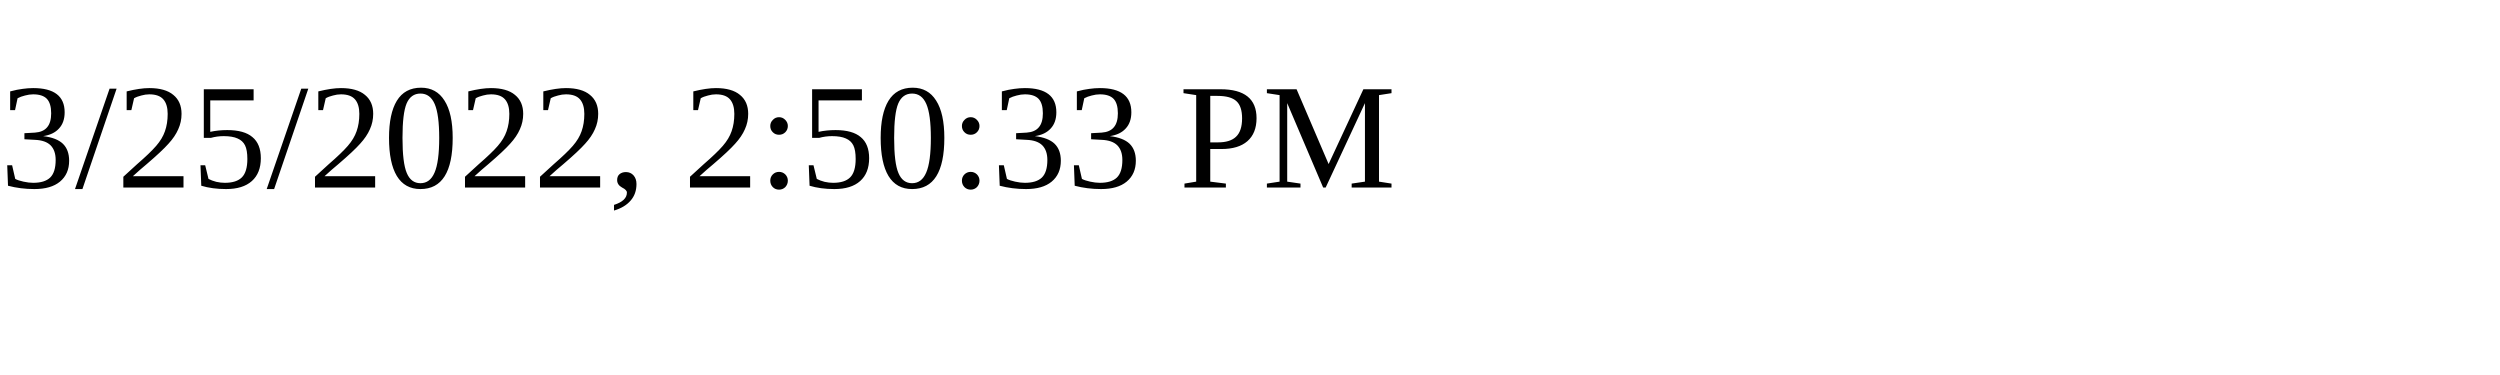
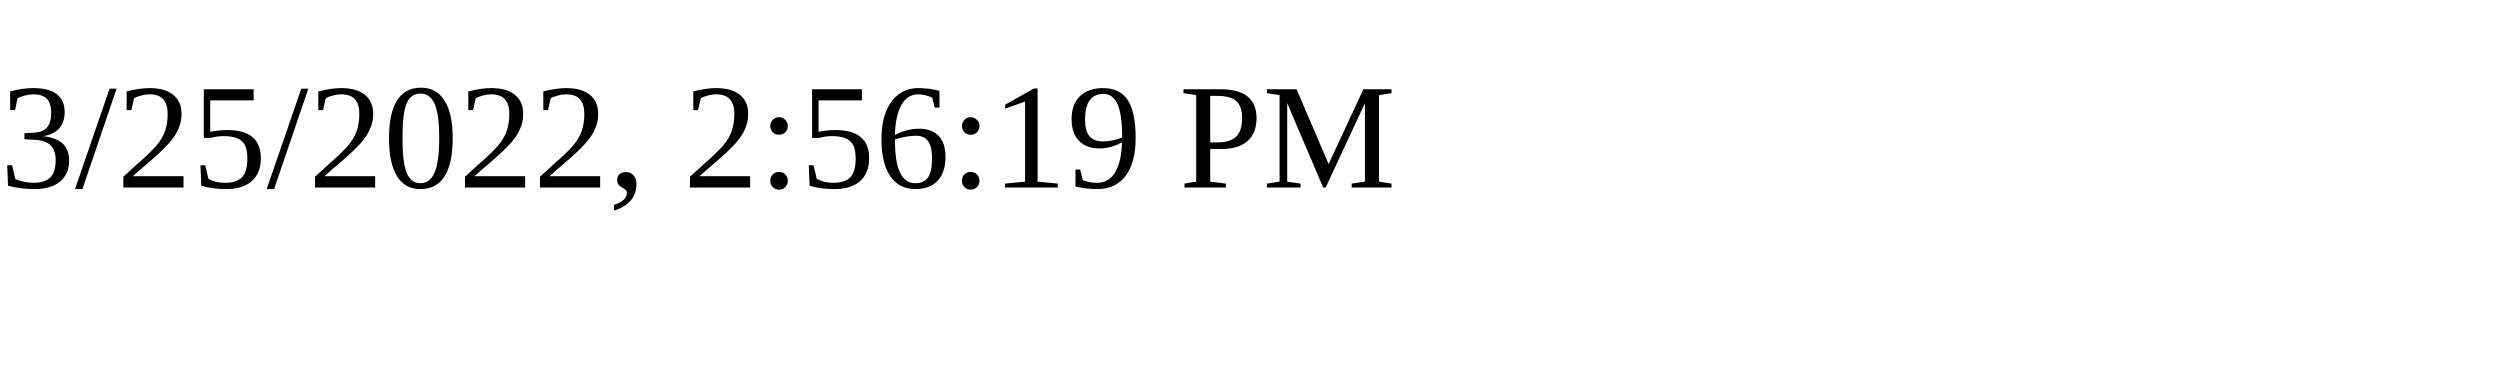
<svg xmlns="http://www.w3.org/2000/svg" height="30" width="200">
-   <text x="0" y="15">3/25/2022, 2:50:33 PM</text>
+   <text x="0" y="15">3/25/2022, 2:56:19 PM</text>
</svg>
